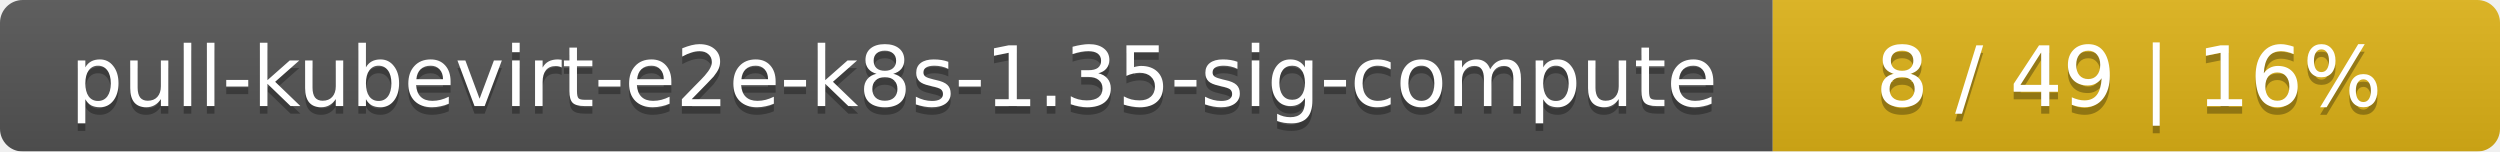
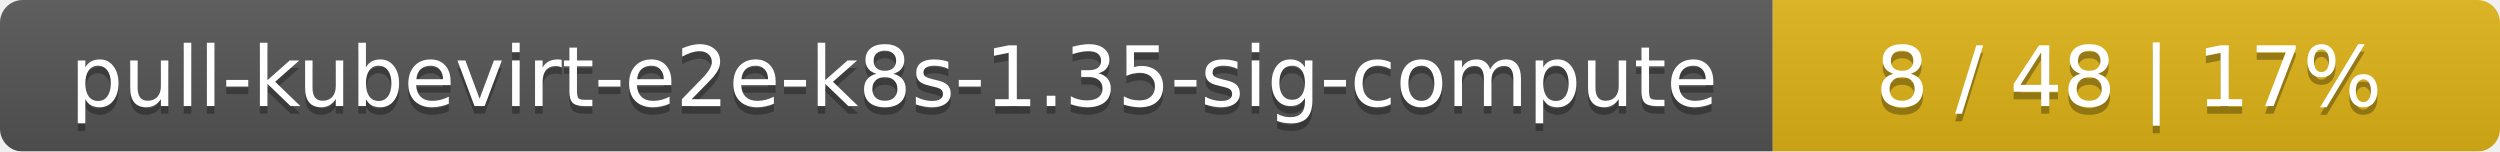
<svg xmlns="http://www.w3.org/2000/svg" width="330" height="20">
  <linearGradient id="smooth" x2="0" y2="100%">
    <stop offset="0" stop-color="#bbb" stop-opacity=".1" />
    <stop offset="1" stop-opacity=".1" />
  </linearGradient>
  <mask id="round">
    <rect width="330" height="20" rx="3" fill="#fff" />
  </mask>
  <g mask="url(#round)">
    <rect width="234" height="20" fill="#555" />
    <rect x="234" width="96" height="20" fill="#dfb317" />
    <rect width="330" height="20" fill="url(#smooth)" />
  </g>
  <g fill="#fff" text-anchor="middle" font-family="DejaVu Sans,Verdana,Geneva,sans-serif" font-size="11">
    <text x="118" y="15" fill="#010101" fill-opacity=".3">pull-kubevirt-e2e-k8s-1.35-sig-compute</text>
    <text x="118" y="14">pull-kubevirt-e2e-k8s-1.35-sig-compute</text>
-     <text x="281" y="15" fill="#010101" fill-opacity=".3">8 / 49    |    16%</text>
-     <text x="281" y="14">8 / 49    |    16%</text>
+     <text x="281" y="15" fill="#010101" fill-opacity=".3">8 / 48    |    17%</text>
+     <text x="281" y="14">8 / 48    |    17%</text>
  </g>
</svg>
